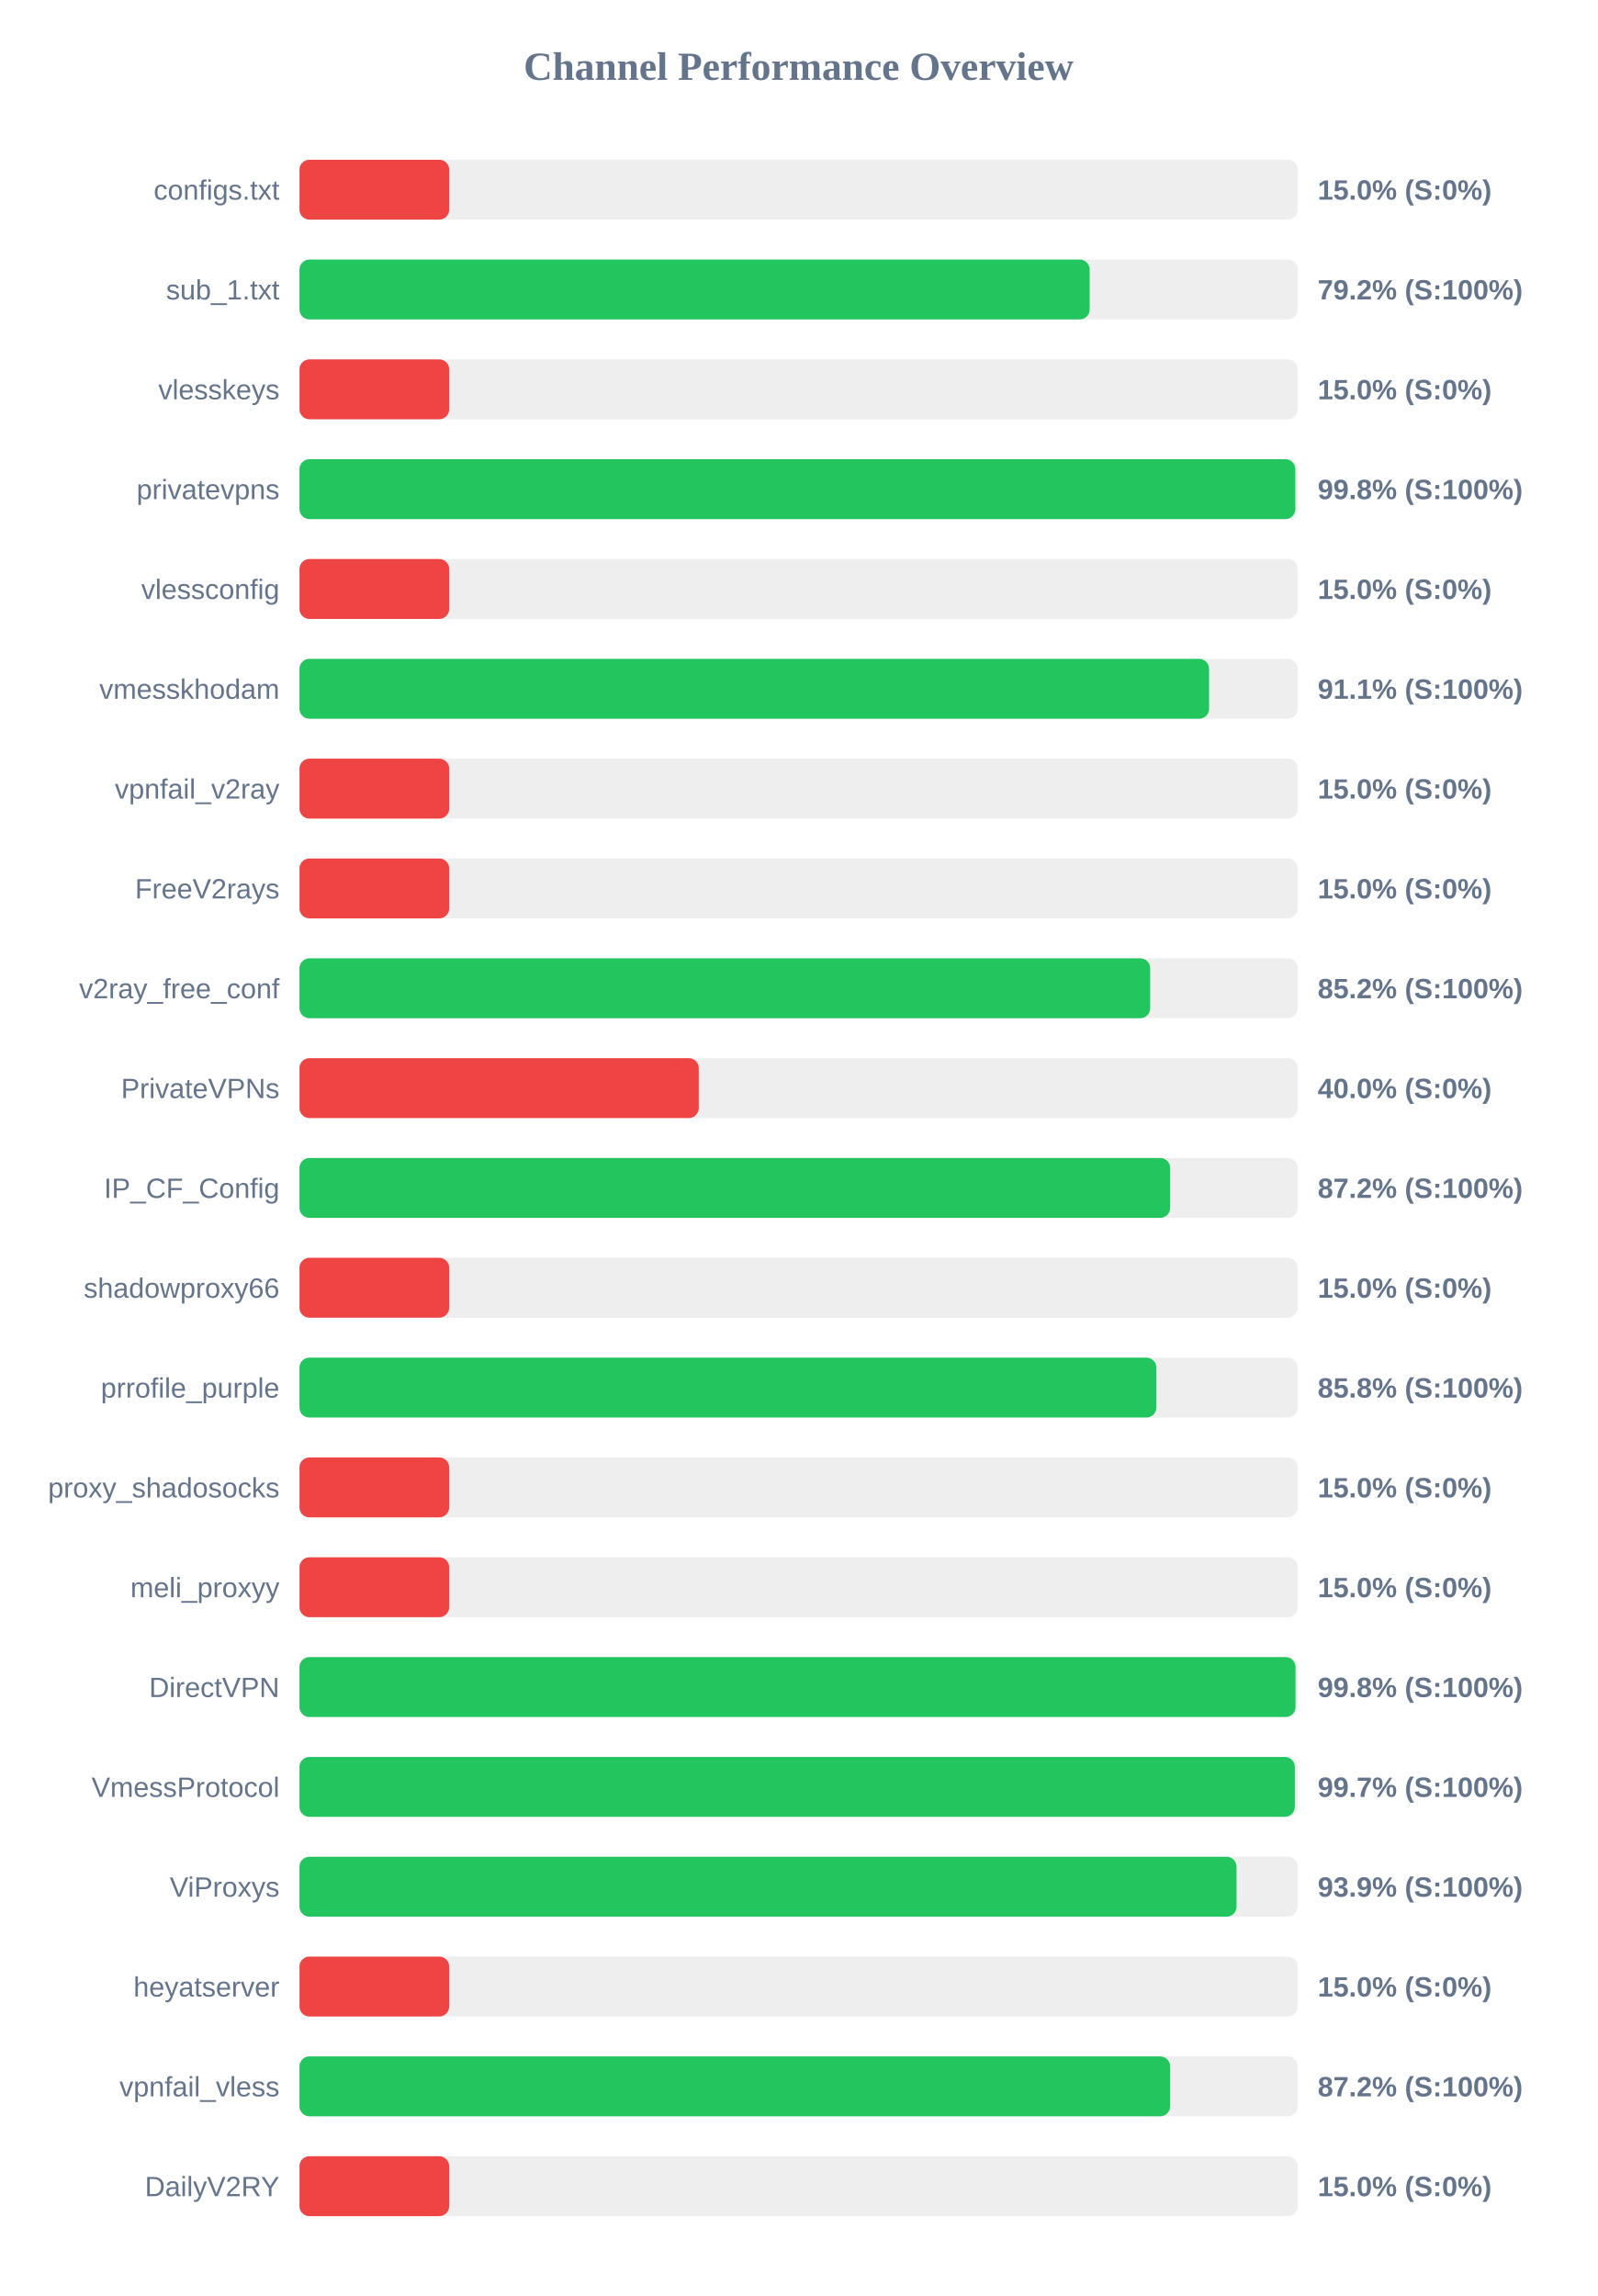
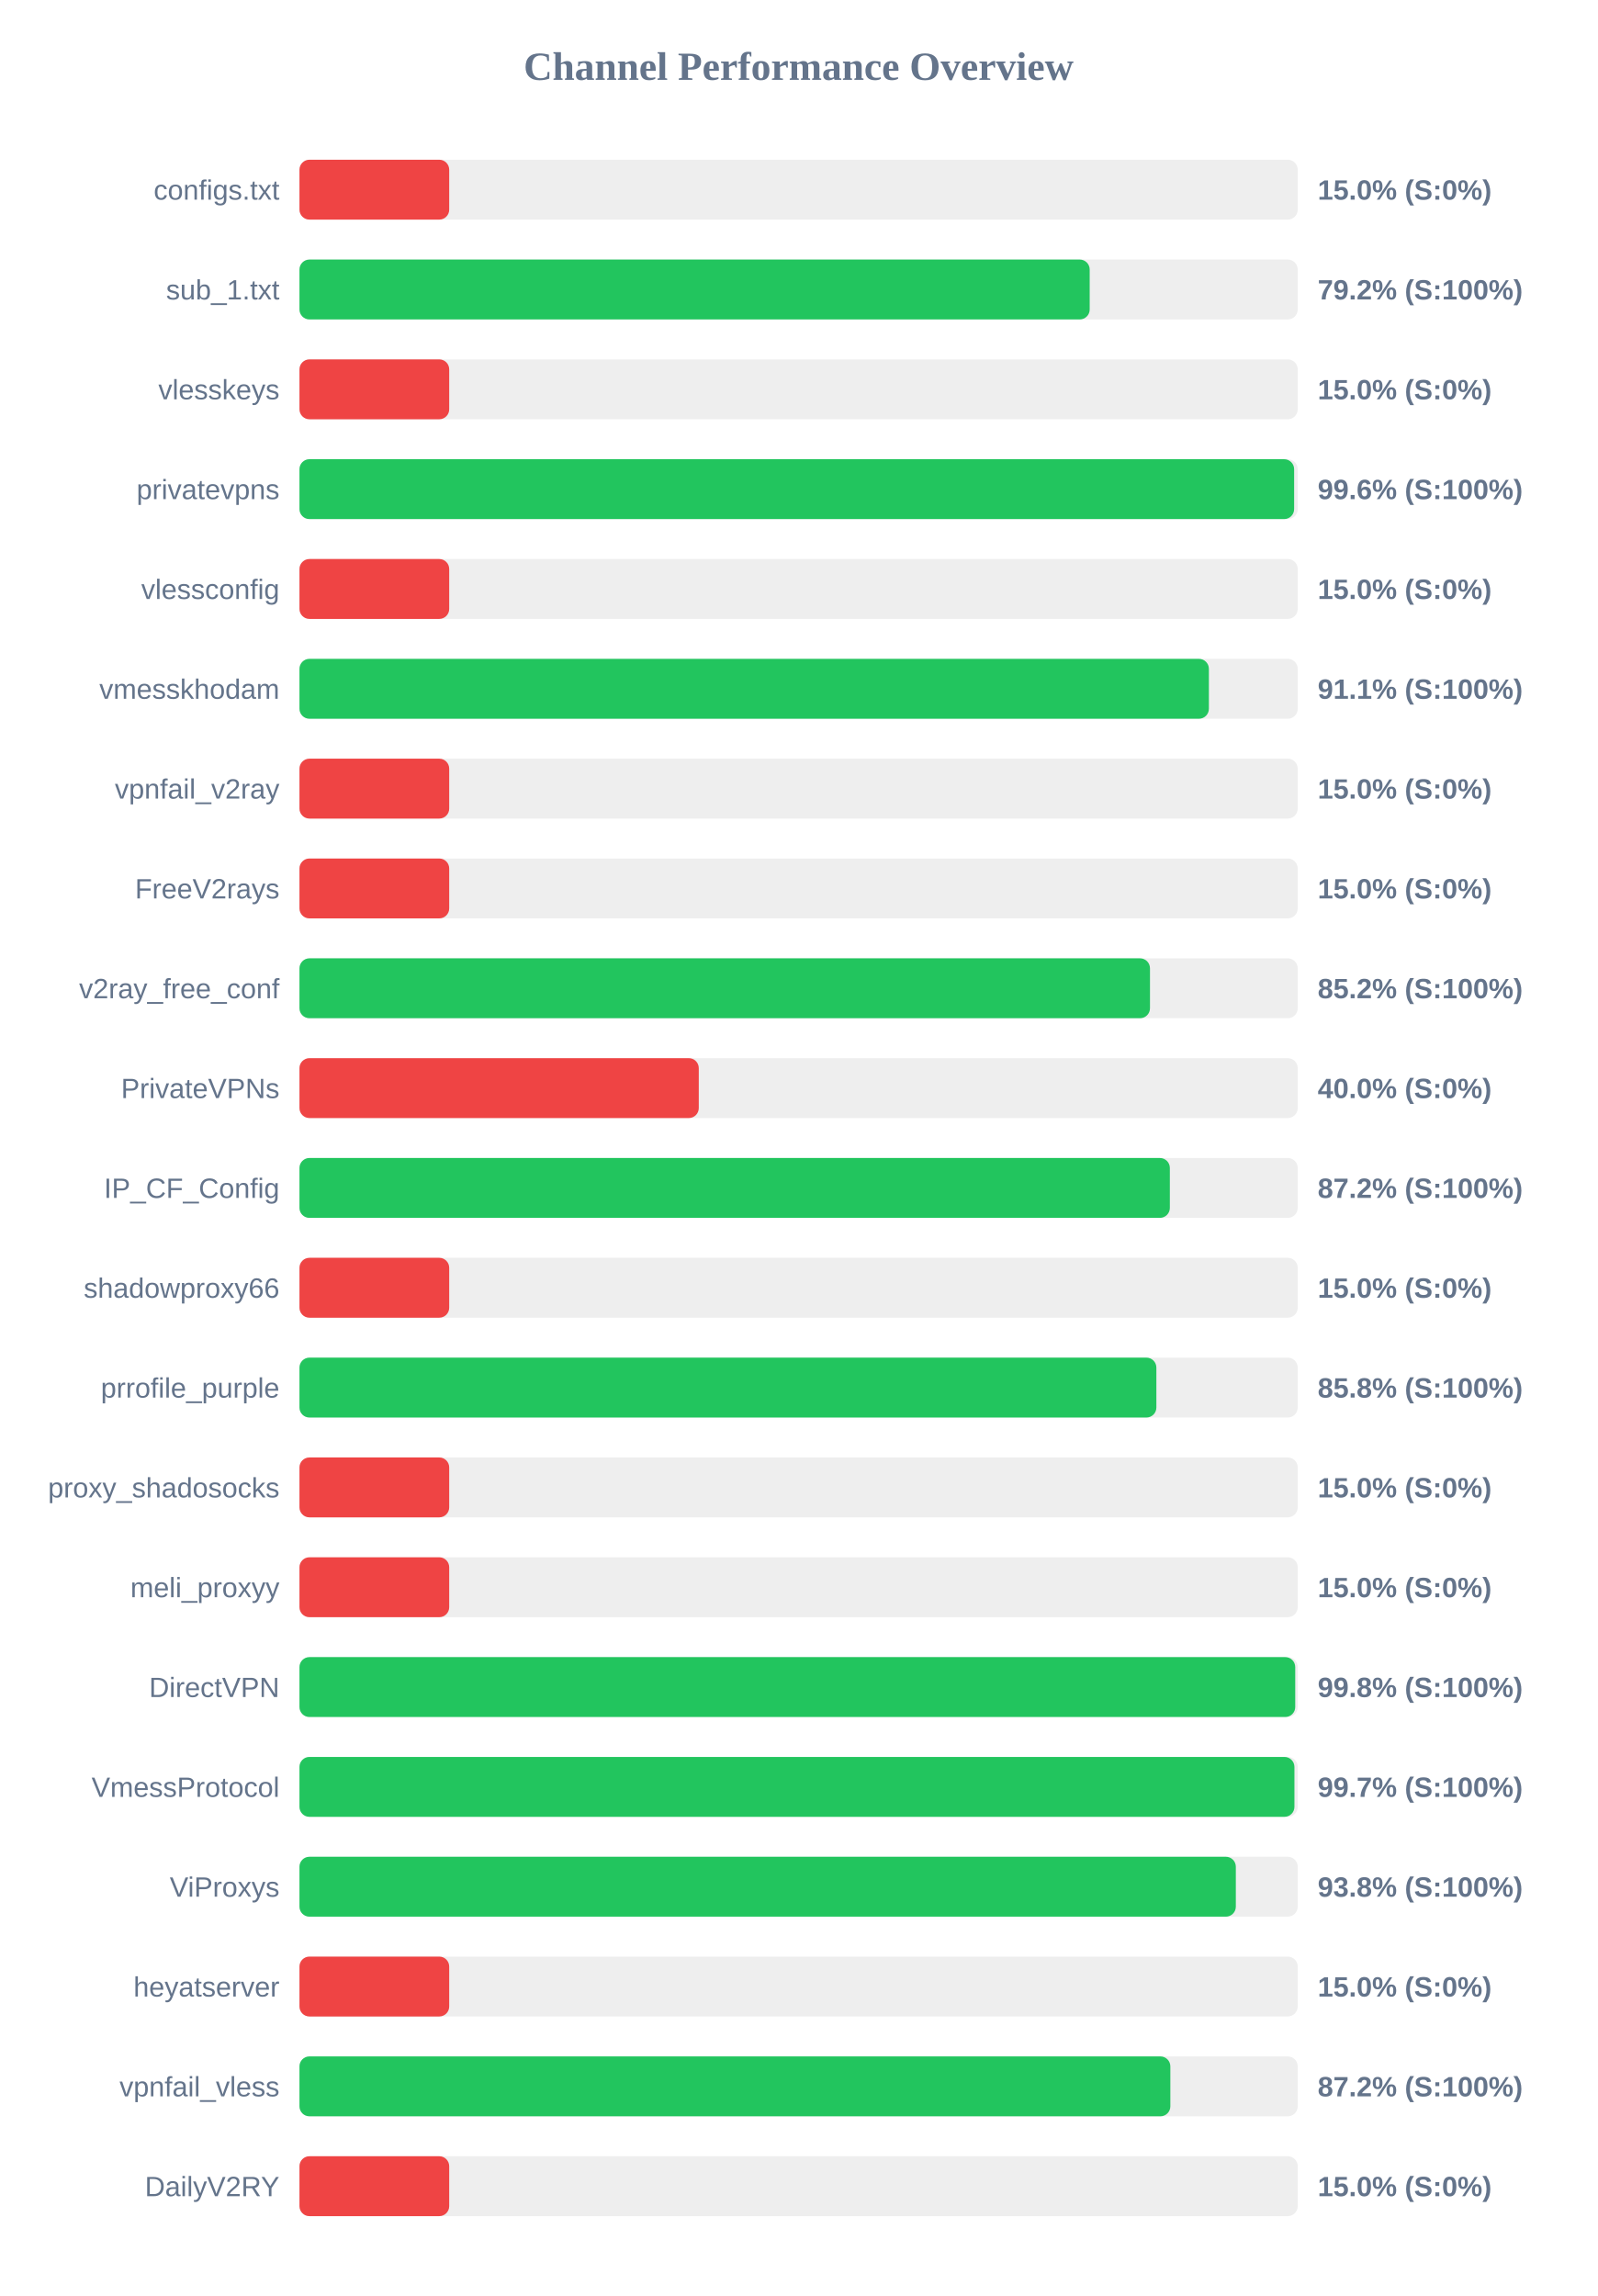
<svg xmlns="http://www.w3.org/2000/svg" width="800" height="1150" version="1.1">
  <style>
        .row { font: 14px Arial; fill: #64748b; }
        .score { font: bold 14px Arial; fill: #64748b; }
    </style>
  <text x="400" y="40" text-anchor="middle" font-size="20px" font-weight="bold" fill="#64748b">Channel Performance Overview</text>
  <rect x="150" y="80" width="500" height="30" fill="#eee" rx="5" />
  <rect x="150" y="80" width="75.0" height="30" fill="#ef4444" rx="5" />
  <text x="140" y="100" text-anchor="end" class="row">configs.txt</text>
  <text x="660" y="100" text-anchor="start" class="score">15.0% (S:0%)</text>
  <rect x="150" y="130" width="500" height="30" fill="#eee" rx="5" />
  <rect x="150" y="130" width="395.8" height="30" fill="#22c55e" rx="5" />
  <text x="140" y="150" text-anchor="end" class="row">sub_1.txt</text>
  <text x="660" y="150" text-anchor="start" class="score">79.2% (S:100%)</text>
  <rect x="150" y="180" width="500" height="30" fill="#eee" rx="5" />
  <rect x="150" y="180" width="75.0" height="30" fill="#ef4444" rx="5" />
  <text x="140" y="200" text-anchor="end" class="row">vlesskeys</text>
  <text x="660" y="200" text-anchor="start" class="score">15.0% (S:0%)</text>
  <rect x="150" y="230" width="500" height="30" fill="#eee" rx="5" />
-   <rect x="150" y="230" width="498.8" height="30" fill="#22c55e" rx="5" />
+   <rect x="150" y="230" width="498.2" height="30" fill="#22c55e" rx="5" />
  <text x="140" y="250" text-anchor="end" class="row">privatevpns</text>
-   <text x="660" y="250" text-anchor="start" class="score">99.8% (S:100%)</text>
+   <text x="660" y="250" text-anchor="start" class="score">99.6% (S:100%)</text>
  <rect x="150" y="280" width="500" height="30" fill="#eee" rx="5" />
  <rect x="150" y="280" width="75.0" height="30" fill="#ef4444" rx="5" />
  <text x="140" y="300" text-anchor="end" class="row">vlessconfig</text>
  <text x="660" y="300" text-anchor="start" class="score">15.0% (S:0%)</text>
  <rect x="150" y="330" width="500" height="30" fill="#eee" rx="5" />
-   <rect x="150" y="330" width="455.6" height="30" fill="#22c55e" rx="5" />
+   <rect x="150" y="330" width="455.5" height="30" fill="#22c55e" rx="5" />
  <text x="140" y="350" text-anchor="end" class="row">vmesskhodam</text>
  <text x="660" y="350" text-anchor="start" class="score">91.1% (S:100%)</text>
  <rect x="150" y="380" width="500" height="30" fill="#eee" rx="5" />
  <rect x="150" y="380" width="75.0" height="30" fill="#ef4444" rx="5" />
  <text x="140" y="400" text-anchor="end" class="row">vpnfail_v2ray</text>
  <text x="660" y="400" text-anchor="start" class="score">15.0% (S:0%)</text>
  <rect x="150" y="430" width="500" height="30" fill="#eee" rx="5" />
  <rect x="150" y="430" width="75.0" height="30" fill="#ef4444" rx="5" />
  <text x="140" y="450" text-anchor="end" class="row">FreeV2rays</text>
  <text x="660" y="450" text-anchor="start" class="score">15.0% (S:0%)</text>
  <rect x="150" y="480" width="500" height="30" fill="#eee" rx="5" />
-   <rect x="150" y="480" width="426.1" height="30" fill="#22c55e" rx="5" />
+   <rect x="150" y="480" width="426.0" height="30" fill="#22c55e" rx="5" />
  <text x="140" y="500" text-anchor="end" class="row">v2ray_free_conf</text>
  <text x="660" y="500" text-anchor="start" class="score">85.2% (S:100%)</text>
  <rect x="150" y="530" width="500" height="30" fill="#eee" rx="5" />
  <rect x="150" y="530" width="200.0" height="30" fill="#ef4444" rx="5" />
  <text x="140" y="550" text-anchor="end" class="row">PrivateVPNs</text>
  <text x="660" y="550" text-anchor="start" class="score">40.0% (S:0%)</text>
  <rect x="150" y="580" width="500" height="30" fill="#eee" rx="5" />
-   <rect x="150" y="580" width="436.1" height="30" fill="#22c55e" rx="5" />
+   <rect x="150" y="580" width="435.95" height="30" fill="#22c55e" rx="5" />
  <text x="140" y="600" text-anchor="end" class="row">IP_CF_Config</text>
  <text x="660" y="600" text-anchor="start" class="score">87.2% (S:100%)</text>
  <rect x="150" y="630" width="500" height="30" fill="#eee" rx="5" />
  <rect x="150" y="630" width="75.0" height="30" fill="#ef4444" rx="5" />
  <text x="140" y="650" text-anchor="end" class="row">shadowproxy66</text>
  <text x="660" y="650" text-anchor="start" class="score">15.0% (S:0%)</text>
  <rect x="150" y="680" width="500" height="30" fill="#eee" rx="5" />
  <rect x="150" y="680" width="429.2" height="30" fill="#22c55e" rx="5" />
  <text x="140" y="700" text-anchor="end" class="row">prrofile_purple</text>
  <text x="660" y="700" text-anchor="start" class="score">85.8% (S:100%)</text>
  <rect x="150" y="730" width="500" height="30" fill="#eee" rx="5" />
  <rect x="150" y="730" width="75.0" height="30" fill="#ef4444" rx="5" />
  <text x="140" y="750" text-anchor="end" class="row">proxy_shadosocks</text>
  <text x="660" y="750" text-anchor="start" class="score">15.0% (S:0%)</text>
  <rect x="150" y="780" width="500" height="30" fill="#eee" rx="5" />
  <rect x="150" y="780" width="75.0" height="30" fill="#ef4444" rx="5" />
  <text x="140" y="800" text-anchor="end" class="row">meli_proxyy</text>
  <text x="660" y="800" text-anchor="start" class="score">15.0% (S:0%)</text>
  <rect x="150" y="830" width="500" height="30" fill="#eee" rx="5" />
-   <rect x="150" y="830" width="498.9" height="30" fill="#22c55e" rx="5" />
+   <rect x="150" y="830" width="498.75" height="30" fill="#22c55e" rx="5" />
  <text x="140" y="850" text-anchor="end" class="row">DirectVPN</text>
  <text x="660" y="850" text-anchor="start" class="score">99.8% (S:100%)</text>
  <rect x="150" y="880" width="500" height="30" fill="#eee" rx="5" />
-   <rect x="150" y="880" width="498.55" height="30" fill="#22c55e" rx="5" />
+   <rect x="150" y="880" width="498.35" height="30" fill="#22c55e" rx="5" />
  <text x="140" y="900" text-anchor="end" class="row">VmessProtocol</text>
  <text x="660" y="900" text-anchor="start" class="score">99.7% (S:100%)</text>
  <rect x="150" y="930" width="500" height="30" fill="#eee" rx="5" />
-   <rect x="150" y="930" width="469.35" height="30" fill="#22c55e" rx="5" />
+   <rect x="150" y="930" width="469.0" height="30" fill="#22c55e" rx="5" />
  <text x="140" y="950" text-anchor="end" class="row">ViProxys</text>
-   <text x="660" y="950" text-anchor="start" class="score">93.9% (S:100%)</text>
+   <text x="660" y="950" text-anchor="start" class="score">93.8% (S:100%)</text>
  <rect x="150" y="980" width="500" height="30" fill="#eee" rx="5" />
  <rect x="150" y="980" width="75.0" height="30" fill="#ef4444" rx="5" />
  <text x="140" y="1000" text-anchor="end" class="row">heyatserver</text>
  <text x="660" y="1000" text-anchor="start" class="score">15.0% (S:0%)</text>
  <rect x="150" y="1030" width="500" height="30" fill="#eee" rx="5" />
-   <rect x="150" y="1030" width="436.1" height="30" fill="#22c55e" rx="5" />
+   <rect x="150" y="1030" width="436.2" height="30" fill="#22c55e" rx="5" />
  <text x="140" y="1050" text-anchor="end" class="row">vpnfail_vless</text>
  <text x="660" y="1050" text-anchor="start" class="score">87.2% (S:100%)</text>
  <rect x="150" y="1080" width="500" height="30" fill="#eee" rx="5" />
  <rect x="150" y="1080" width="75.0" height="30" fill="#ef4444" rx="5" />
  <text x="140" y="1100" text-anchor="end" class="row">DailyV2RY</text>
  <text x="660" y="1100" text-anchor="start" class="score">15.0% (S:0%)</text>
</svg>
